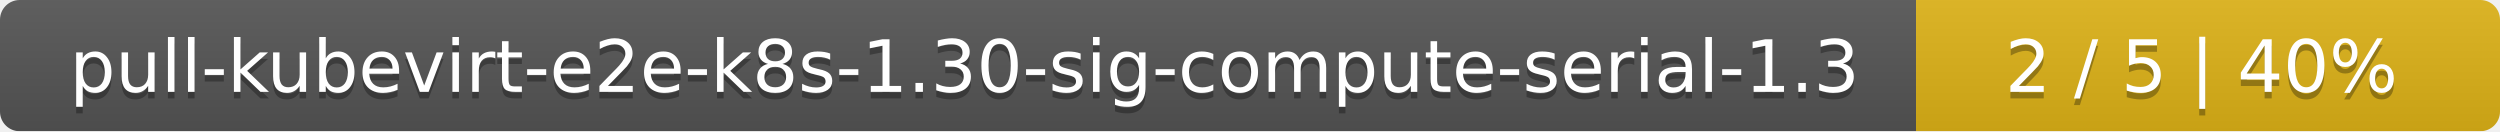
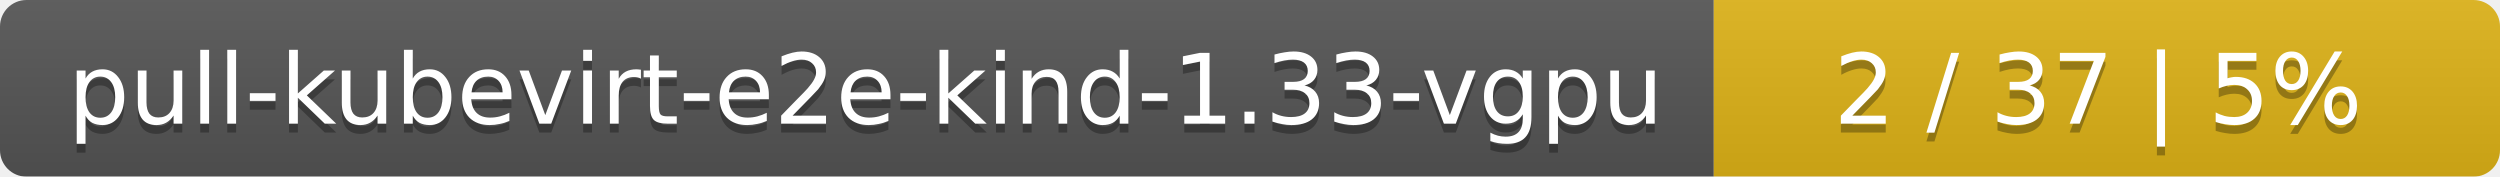
- <svg xmlns="http://www.w3.org/2000/svg" width="381" height="20">
+ <svg xmlns="http://www.w3.org/2000/svg" width="283" height="20">
  <linearGradient id="smooth" x2="0" y2="100%">
    <stop offset="0" stop-color="#bbb" stop-opacity=".1" />
    <stop offset="1" stop-opacity=".1" />
  </linearGradient>
  <mask id="round">
-     <rect width="381" height="20" rx="3" fill="#fff" />
+     <rect width="283" height="20" rx="3" fill="#fff" />
  </mask>
  <g mask="url(#round)">
-     <rect width="292" height="20" fill="#555" />
-     <rect x="292" width="89" height="20" fill="#dfb317" />
-     <rect width="381" height="20" fill="url(#smooth)" />
+     <rect width="194" height="20" fill="#555" />
+     <rect x="194" width="89" height="20" fill="#dfb317" />
+     <rect width="283" height="20" fill="url(#smooth)" />
  </g>
  <g fill="#fff" text-anchor="middle" font-family="DejaVu Sans,Verdana,Geneva,sans-serif" font-size="11">
-     <text x="147" y="15" fill="#010101" fill-opacity=".3">pull-kubevirt-e2e-k8s-1.30-sig-compute-serial-1.3</text>
-     <text x="147" y="14">pull-kubevirt-e2e-k8s-1.30-sig-compute-serial-1.3</text>
-     <text x="335.5" y="15" fill="#010101" fill-opacity=".3">2 / 5    |    40%</text>
-     <text x="335.5" y="14">2 / 5    |    40%</text>
+     <text x="98" y="15" fill="#010101" fill-opacity=".3">pull-kubevirt-e2e-kind-1.33-vgpu</text>
+     <text x="98" y="14">pull-kubevirt-e2e-kind-1.33-vgpu</text>
+     <text x="237.5" y="15" fill="#010101" fill-opacity=".3">2 / 37    |    5%</text>
+     <text x="237.5" y="14">2 / 37    |    5%</text>
  </g>
</svg>
